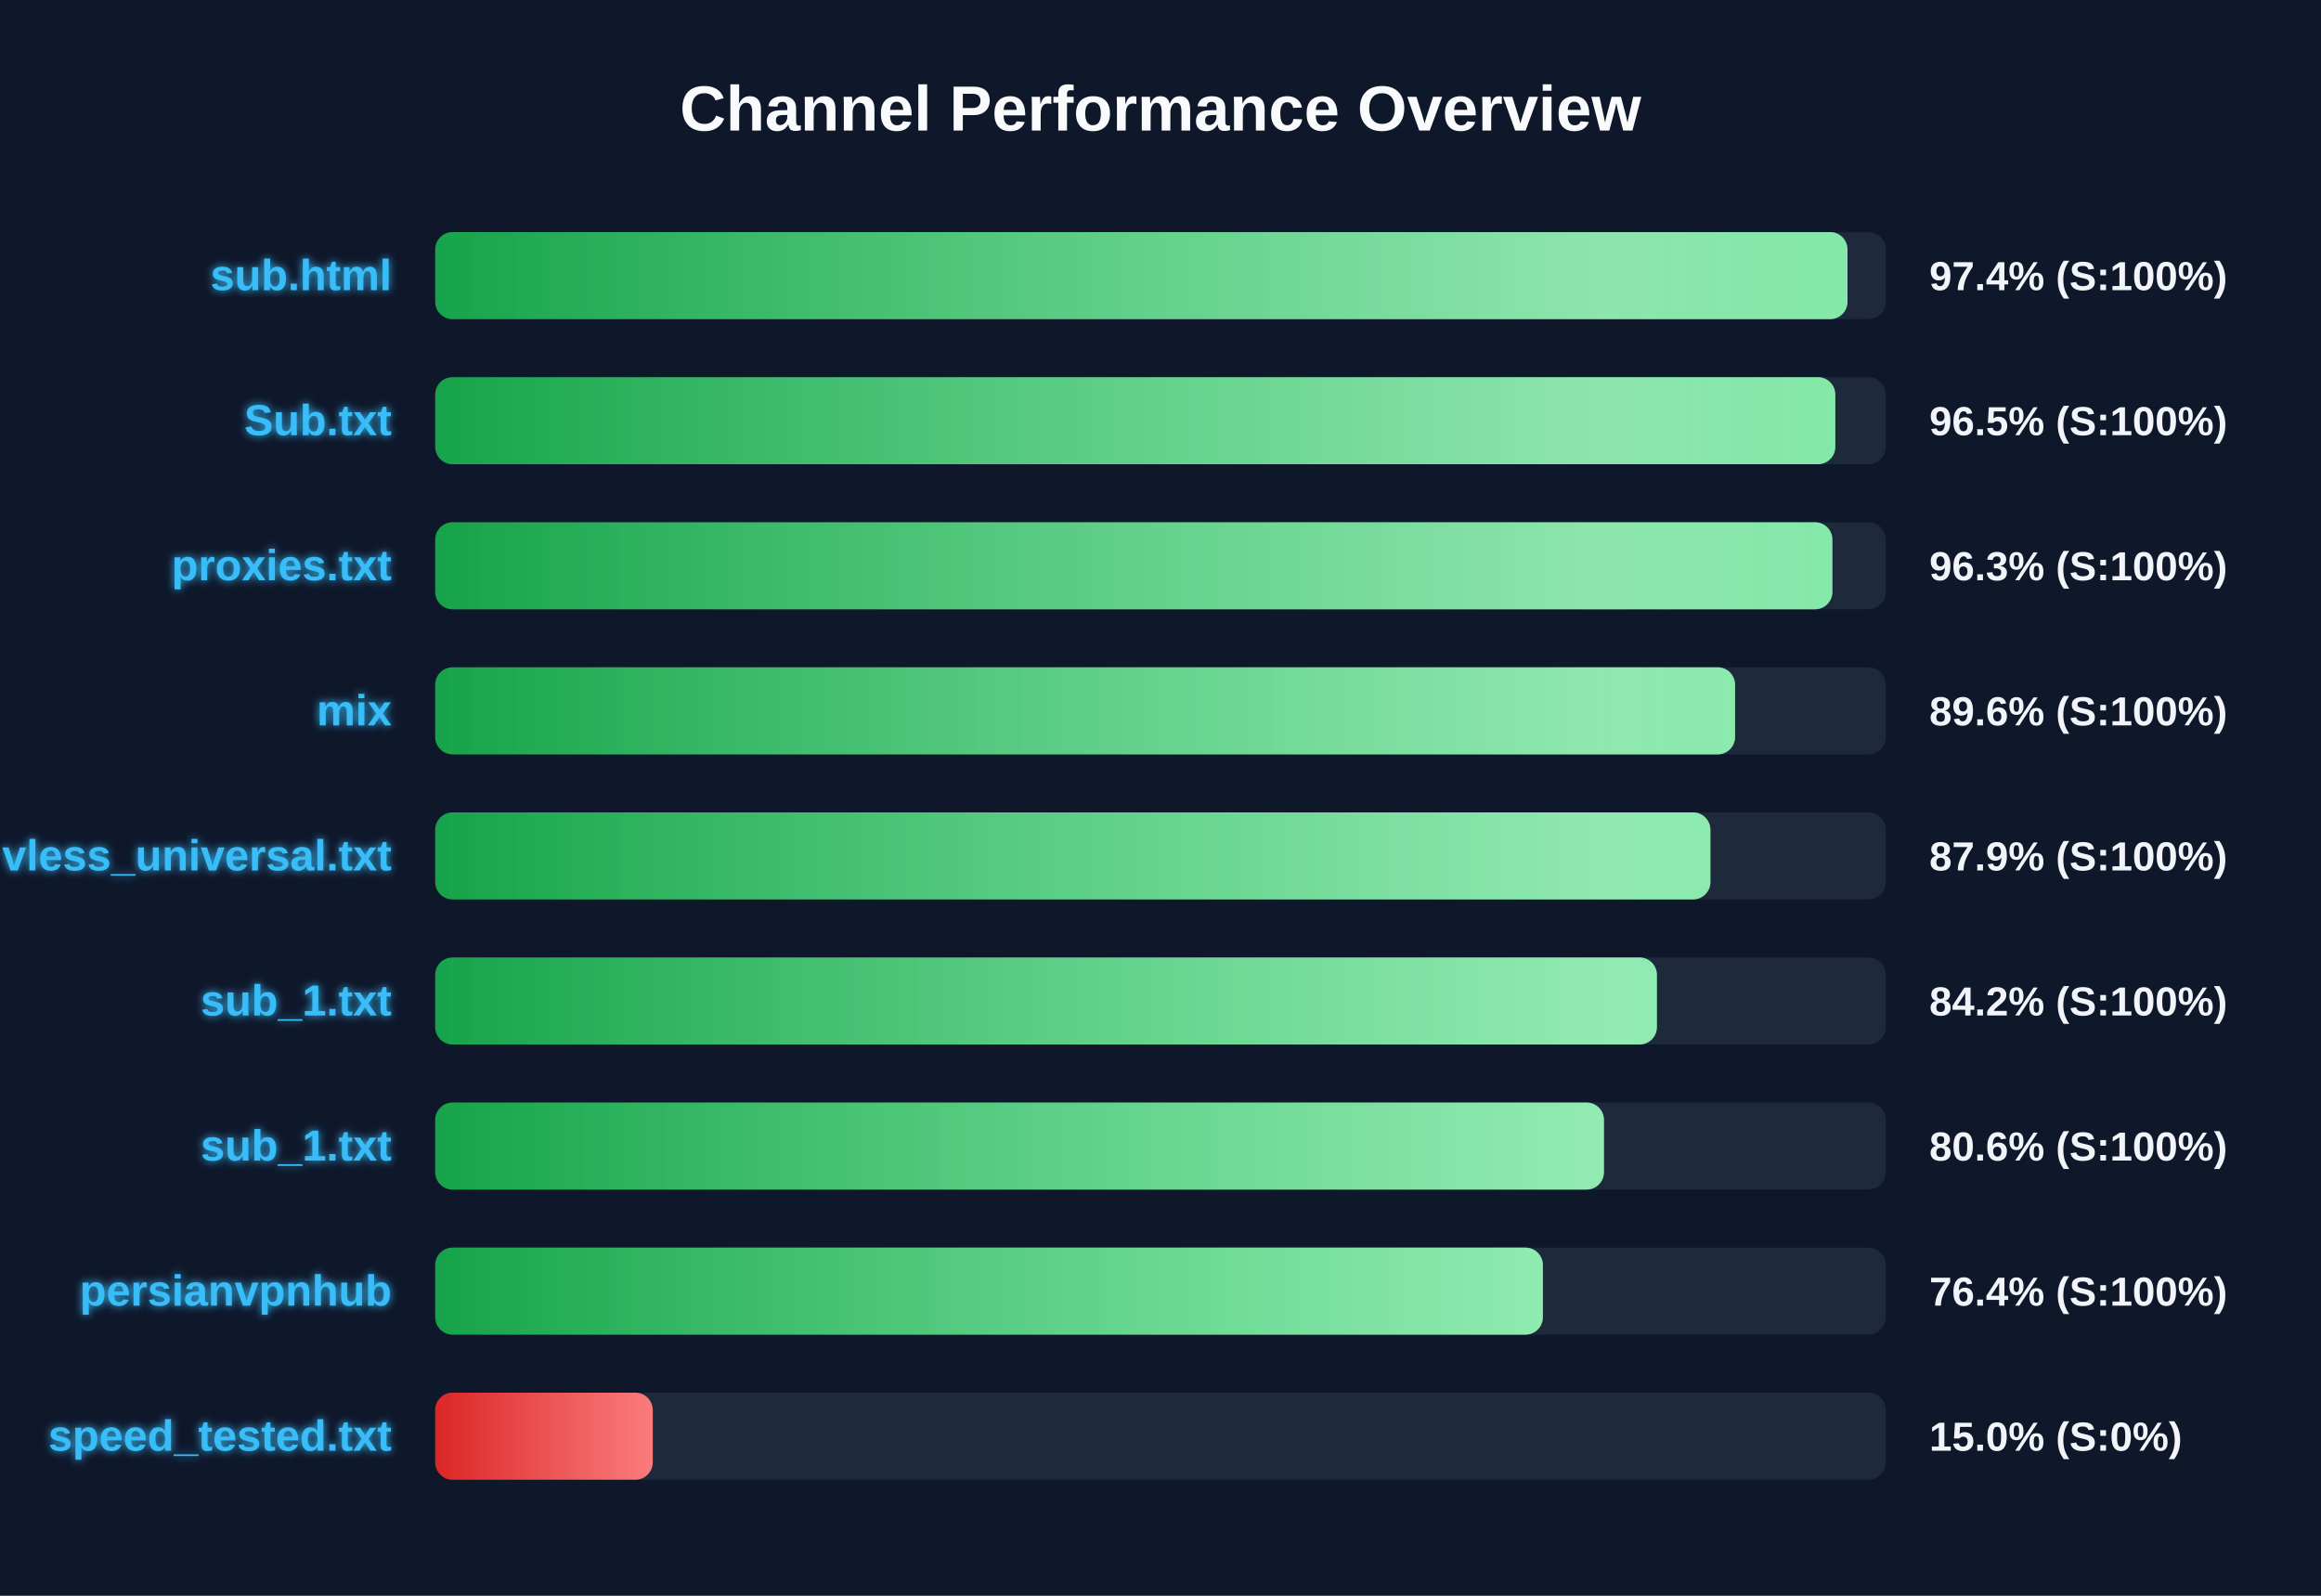
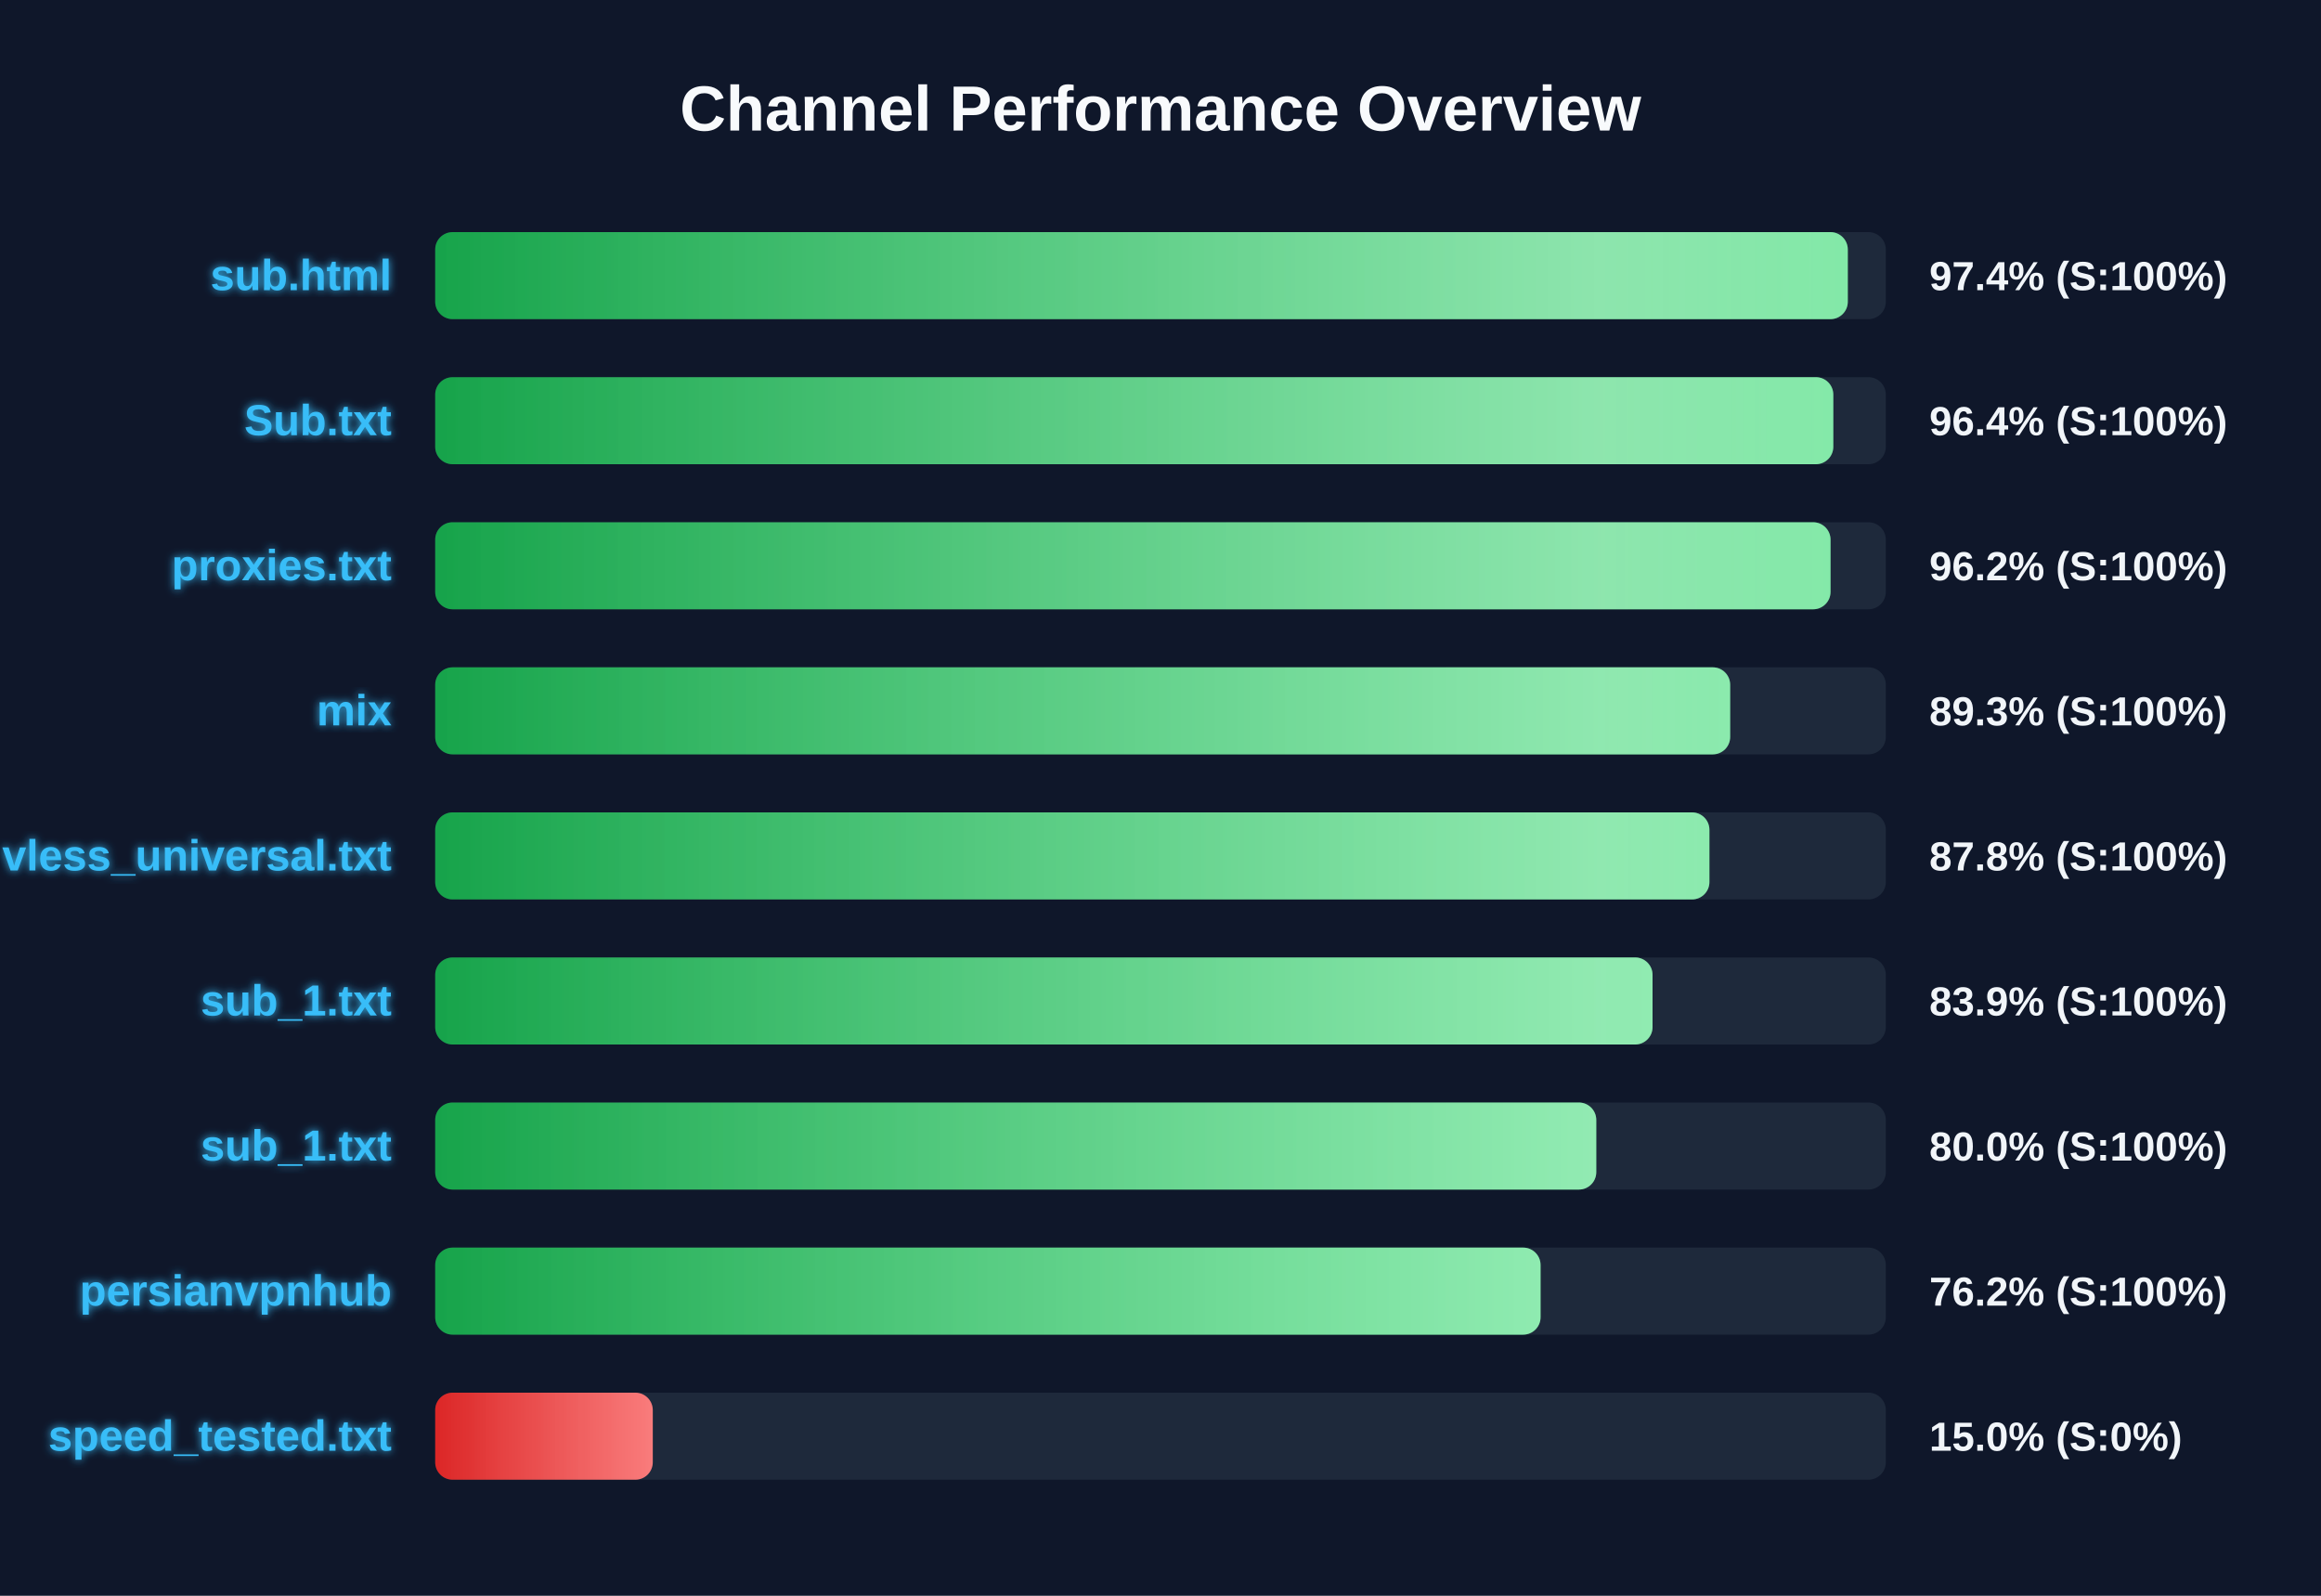
<svg xmlns="http://www.w3.org/2000/svg" width="800" height="550" version="1.1">
  <defs>
    <linearGradient id="grad-green" x1="0%" y1="0%" x2="100%" y2="0%">
      <stop offset="0%" stop-color="#16a34a" />
      <stop offset="100%" stop-color="#4ade80" />
    </linearGradient>
    <linearGradient id="grad-yellow" x1="0%" y1="0%" x2="100%" y2="0%">
      <stop offset="0%" stop-color="#ca8a04" />
      <stop offset="100%" stop-color="#fde047" />
    </linearGradient>
    <linearGradient id="grad-red" x1="0%" y1="0%" x2="100%" y2="0%">
      <stop offset="0%" stop-color="#dc2626" />
      <stop offset="100%" stop-color="#f87171" />
    </linearGradient>
    <linearGradient id="shimmer" x1="0%" y1="0%" x2="100%" y2="0%">
      <stop offset="0%" stop-color="rgba(255,255,255,0)" />
      <stop offset="50%" stop-color="rgba(255,255,255,0.4)" />
      <stop offset="100%" stop-color="rgba(255,255,255,0)" />
    </linearGradient>
    <filter id="glow" x="-20%" y="-20%" width="140%" height="140%">
      <feGaussianBlur stdDeviation="1.5" result="blur" />
      <feComposite in="SourceGraphic" in2="blur" operator="over" />
    </filter>
  </defs>
  <style>
        .bg-rect { fill: #0f172a; }
        .title { font: bold 22px 'Segoe UI', Arial, sans-serif; fill: #f8fafc; }
        .row { font: bold 15px 'Segoe UI', Arial, sans-serif; fill: #38bdf8; filter: url(#glow); }
        .score { font: bold 14px 'Segoe UI', Arial, sans-serif; fill: #f1f5f9; }
        @keyframes shimmer-anim {
            0% { transform: translateX(-100%); }
            100% { transform: translateX(200%); }
        }
        .shimmer-rect {
            animation: shimmer-anim 2.5s infinite linear;
        }
    </style>
  <rect width="100%" height="100%" class="bg-rect" />
  <text x="400" y="45" text-anchor="middle" class="title">Channel Performance Overview</text>
  <rect x="150" y="80" width="500" height="30" fill="#1e293b" rx="6" />
  <clipPath id="clip-0">
-     <rect x="150" y="80" width="486.8" height="30" rx="6" />
+     <rect x="150" y="80" width="486.9" height="30" rx="6" />
  </clipPath>
-   <rect x="150" y="80" width="486.8" height="30" fill="url(#grad-green)" rx="6" />
+   <rect x="150" y="80" width="486.9" height="30" fill="url(#grad-green)" rx="6" />
  <g clip-path="url(#clip-0)">
    <rect x="150" y="80" width="100%" height="30" fill="url(#shimmer)" class="shimmer-rect" />
  </g>
  <text x="135" y="100" text-anchor="end" class="row">sub.html</text>
  <text x="665" y="100" text-anchor="start" class="score">97.4% (S:100%)</text>
  <rect x="150" y="130" width="500" height="30" fill="#1e293b" rx="6" />
  <clipPath id="clip-1">
-     <rect x="150" y="130" width="482.6" height="30" rx="6" />
+     <rect x="150" y="130" width="481.9" height="30" rx="6" />
  </clipPath>
-   <rect x="150" y="130" width="482.6" height="30" fill="url(#grad-green)" rx="6" />
+   <rect x="150" y="130" width="481.9" height="30" fill="url(#grad-green)" rx="6" />
  <g clip-path="url(#clip-1)">
    <rect x="150" y="130" width="100%" height="30" fill="url(#shimmer)" class="shimmer-rect" />
  </g>
  <text x="135" y="150" text-anchor="end" class="row">Sub.txt</text>
-   <text x="665" y="150" text-anchor="start" class="score">96.5% (S:100%)</text>
+   <text x="665" y="150" text-anchor="start" class="score">96.4% (S:100%)</text>
  <rect x="150" y="180" width="500" height="30" fill="#1e293b" rx="6" />
  <clipPath id="clip-2">
-     <rect x="150" y="180" width="481.6" height="30" rx="6" />
+     <rect x="150" y="180" width="480.95" height="30" rx="6" />
  </clipPath>
-   <rect x="150" y="180" width="481.6" height="30" fill="url(#grad-green)" rx="6" />
+   <rect x="150" y="180" width="480.95" height="30" fill="url(#grad-green)" rx="6" />
  <g clip-path="url(#clip-2)">
    <rect x="150" y="180" width="100%" height="30" fill="url(#shimmer)" class="shimmer-rect" />
  </g>
  <text x="135" y="200" text-anchor="end" class="row">proxies.txt</text>
-   <text x="665" y="200" text-anchor="start" class="score">96.3% (S:100%)</text>
+   <text x="665" y="200" text-anchor="start" class="score">96.2% (S:100%)</text>
  <rect x="150" y="230" width="500" height="30" fill="#1e293b" rx="6" />
  <clipPath id="clip-3">
-     <rect x="150" y="230" width="448.05" height="30" rx="6" />
+     <rect x="150" y="230" width="446.35" height="30" rx="6" />
  </clipPath>
-   <rect x="150" y="230" width="448.05" height="30" fill="url(#grad-green)" rx="6" />
+   <rect x="150" y="230" width="446.35" height="30" fill="url(#grad-green)" rx="6" />
  <g clip-path="url(#clip-3)">
    <rect x="150" y="230" width="100%" height="30" fill="url(#shimmer)" class="shimmer-rect" />
  </g>
  <text x="135" y="250" text-anchor="end" class="row">mix</text>
-   <text x="665" y="250" text-anchor="start" class="score">89.6% (S:100%)</text>
+   <text x="665" y="250" text-anchor="start" class="score">89.3% (S:100%)</text>
  <rect x="150" y="280" width="500" height="30" fill="#1e293b" rx="6" />
  <clipPath id="clip-4">
-     <rect x="150" y="280" width="439.55" height="30" rx="6" />
+     <rect x="150" y="280" width="439.2" height="30" rx="6" />
  </clipPath>
-   <rect x="150" y="280" width="439.55" height="30" fill="url(#grad-green)" rx="6" />
+   <rect x="150" y="280" width="439.2" height="30" fill="url(#grad-green)" rx="6" />
  <g clip-path="url(#clip-4)">
    <rect x="150" y="280" width="100%" height="30" fill="url(#shimmer)" class="shimmer-rect" />
  </g>
  <text x="135" y="300" text-anchor="end" class="row">vless_universal.txt</text>
-   <text x="665" y="300" text-anchor="start" class="score">87.9% (S:100%)</text>
+   <text x="665" y="300" text-anchor="start" class="score">87.8% (S:100%)</text>
  <rect x="150" y="330" width="500" height="30" fill="#1e293b" rx="6" />
  <clipPath id="clip-5">
-     <rect x="150" y="330" width="421.1" height="30" rx="6" />
+     <rect x="150" y="330" width="419.6" height="30" rx="6" />
  </clipPath>
-   <rect x="150" y="330" width="421.1" height="30" fill="url(#grad-green)" rx="6" />
+   <rect x="150" y="330" width="419.6" height="30" fill="url(#grad-green)" rx="6" />
  <g clip-path="url(#clip-5)">
    <rect x="150" y="330" width="100%" height="30" fill="url(#shimmer)" class="shimmer-rect" />
  </g>
  <text x="135" y="350" text-anchor="end" class="row">sub_1.txt</text>
-   <text x="665" y="350" text-anchor="start" class="score">84.2% (S:100%)</text>
+   <text x="665" y="350" text-anchor="start" class="score">83.9% (S:100%)</text>
  <rect x="150" y="380" width="500" height="30" fill="#1e293b" rx="6" />
  <clipPath id="clip-6">
-     <rect x="150" y="380" width="402.85" height="30" rx="6" />
+     <rect x="150" y="380" width="400.2" height="30" rx="6" />
  </clipPath>
-   <rect x="150" y="380" width="402.85" height="30" fill="url(#grad-green)" rx="6" />
+   <rect x="150" y="380" width="400.2" height="30" fill="url(#grad-green)" rx="6" />
  <g clip-path="url(#clip-6)">
    <rect x="150" y="380" width="100%" height="30" fill="url(#shimmer)" class="shimmer-rect" />
  </g>
  <text x="135" y="400" text-anchor="end" class="row">sub_1.txt</text>
-   <text x="665" y="400" text-anchor="start" class="score">80.6% (S:100%)</text>
+   <text x="665" y="400" text-anchor="start" class="score">80.0% (S:100%)</text>
  <rect x="150" y="430" width="500" height="30" fill="#1e293b" rx="6" />
  <clipPath id="clip-7">
-     <rect x="150" y="430" width="381.8" height="30" rx="6" />
+     <rect x="150" y="430" width="381.0" height="30" rx="6" />
  </clipPath>
-   <rect x="150" y="430" width="381.8" height="30" fill="url(#grad-green)" rx="6" />
+   <rect x="150" y="430" width="381.0" height="30" fill="url(#grad-green)" rx="6" />
  <g clip-path="url(#clip-7)">
    <rect x="150" y="430" width="100%" height="30" fill="url(#shimmer)" class="shimmer-rect" />
  </g>
  <text x="135" y="450" text-anchor="end" class="row">persianvpnhub</text>
-   <text x="665" y="450" text-anchor="start" class="score">76.4% (S:100%)</text>
+   <text x="665" y="450" text-anchor="start" class="score">76.2% (S:100%)</text>
  <rect x="150" y="480" width="500" height="30" fill="#1e293b" rx="6" />
  <clipPath id="clip-8">
    <rect x="150" y="480" width="75.0" height="30" rx="6" />
  </clipPath>
  <rect x="150" y="480" width="75.0" height="30" fill="url(#grad-red)" rx="6" />
  <g clip-path="url(#clip-8)">
    <rect x="150" y="480" width="100%" height="30" fill="url(#shimmer)" class="shimmer-rect" />
  </g>
  <text x="135" y="500" text-anchor="end" class="row">speed_tested.txt</text>
  <text x="665" y="500" text-anchor="start" class="score">15.0% (S:0%)</text>
</svg>
